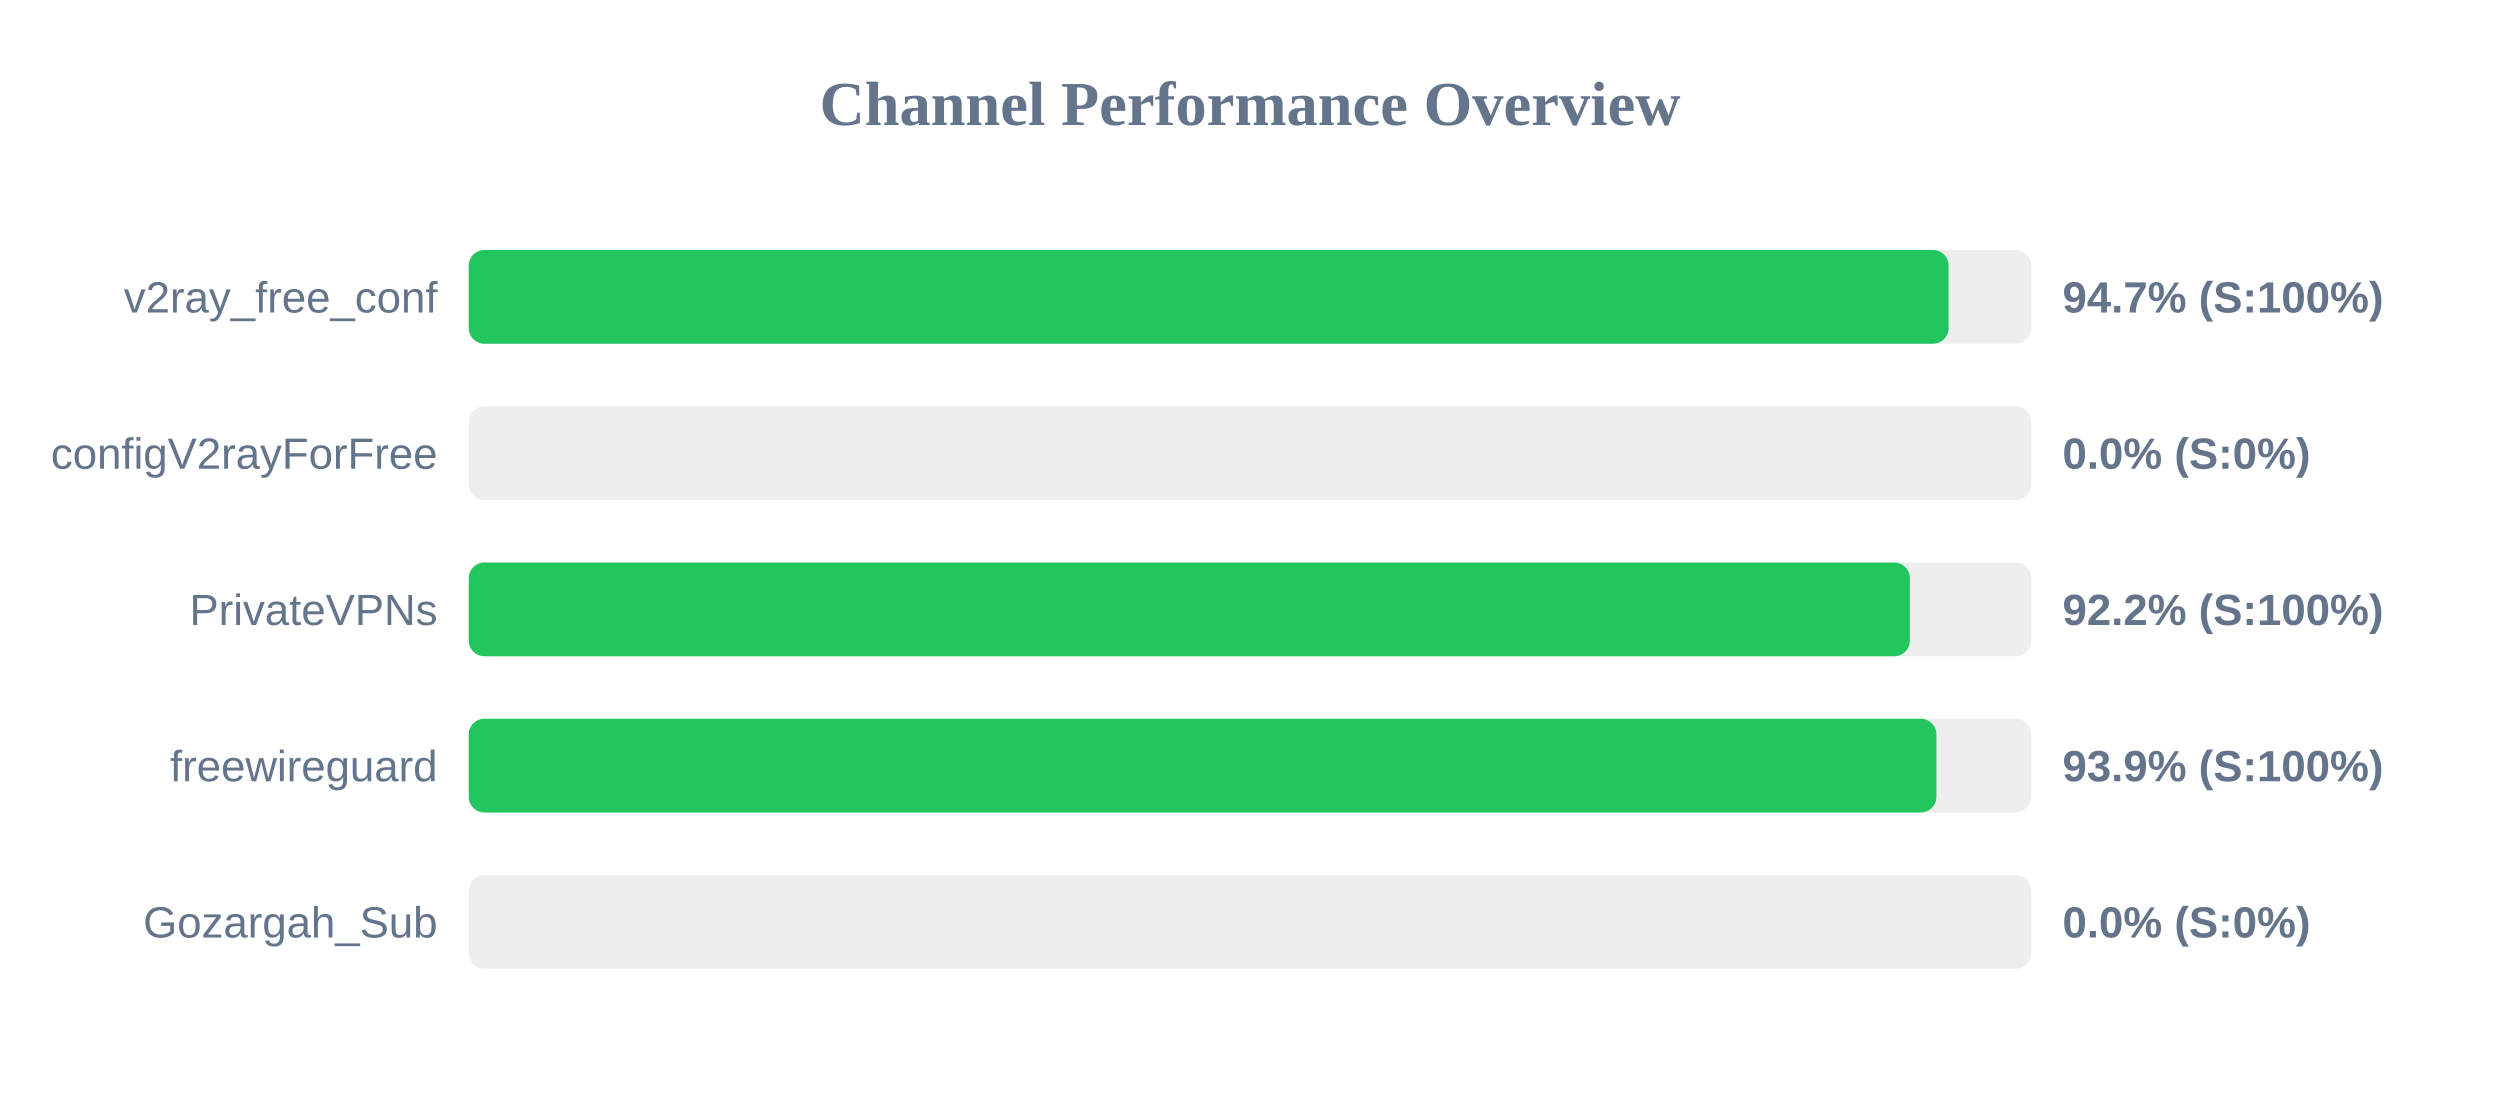
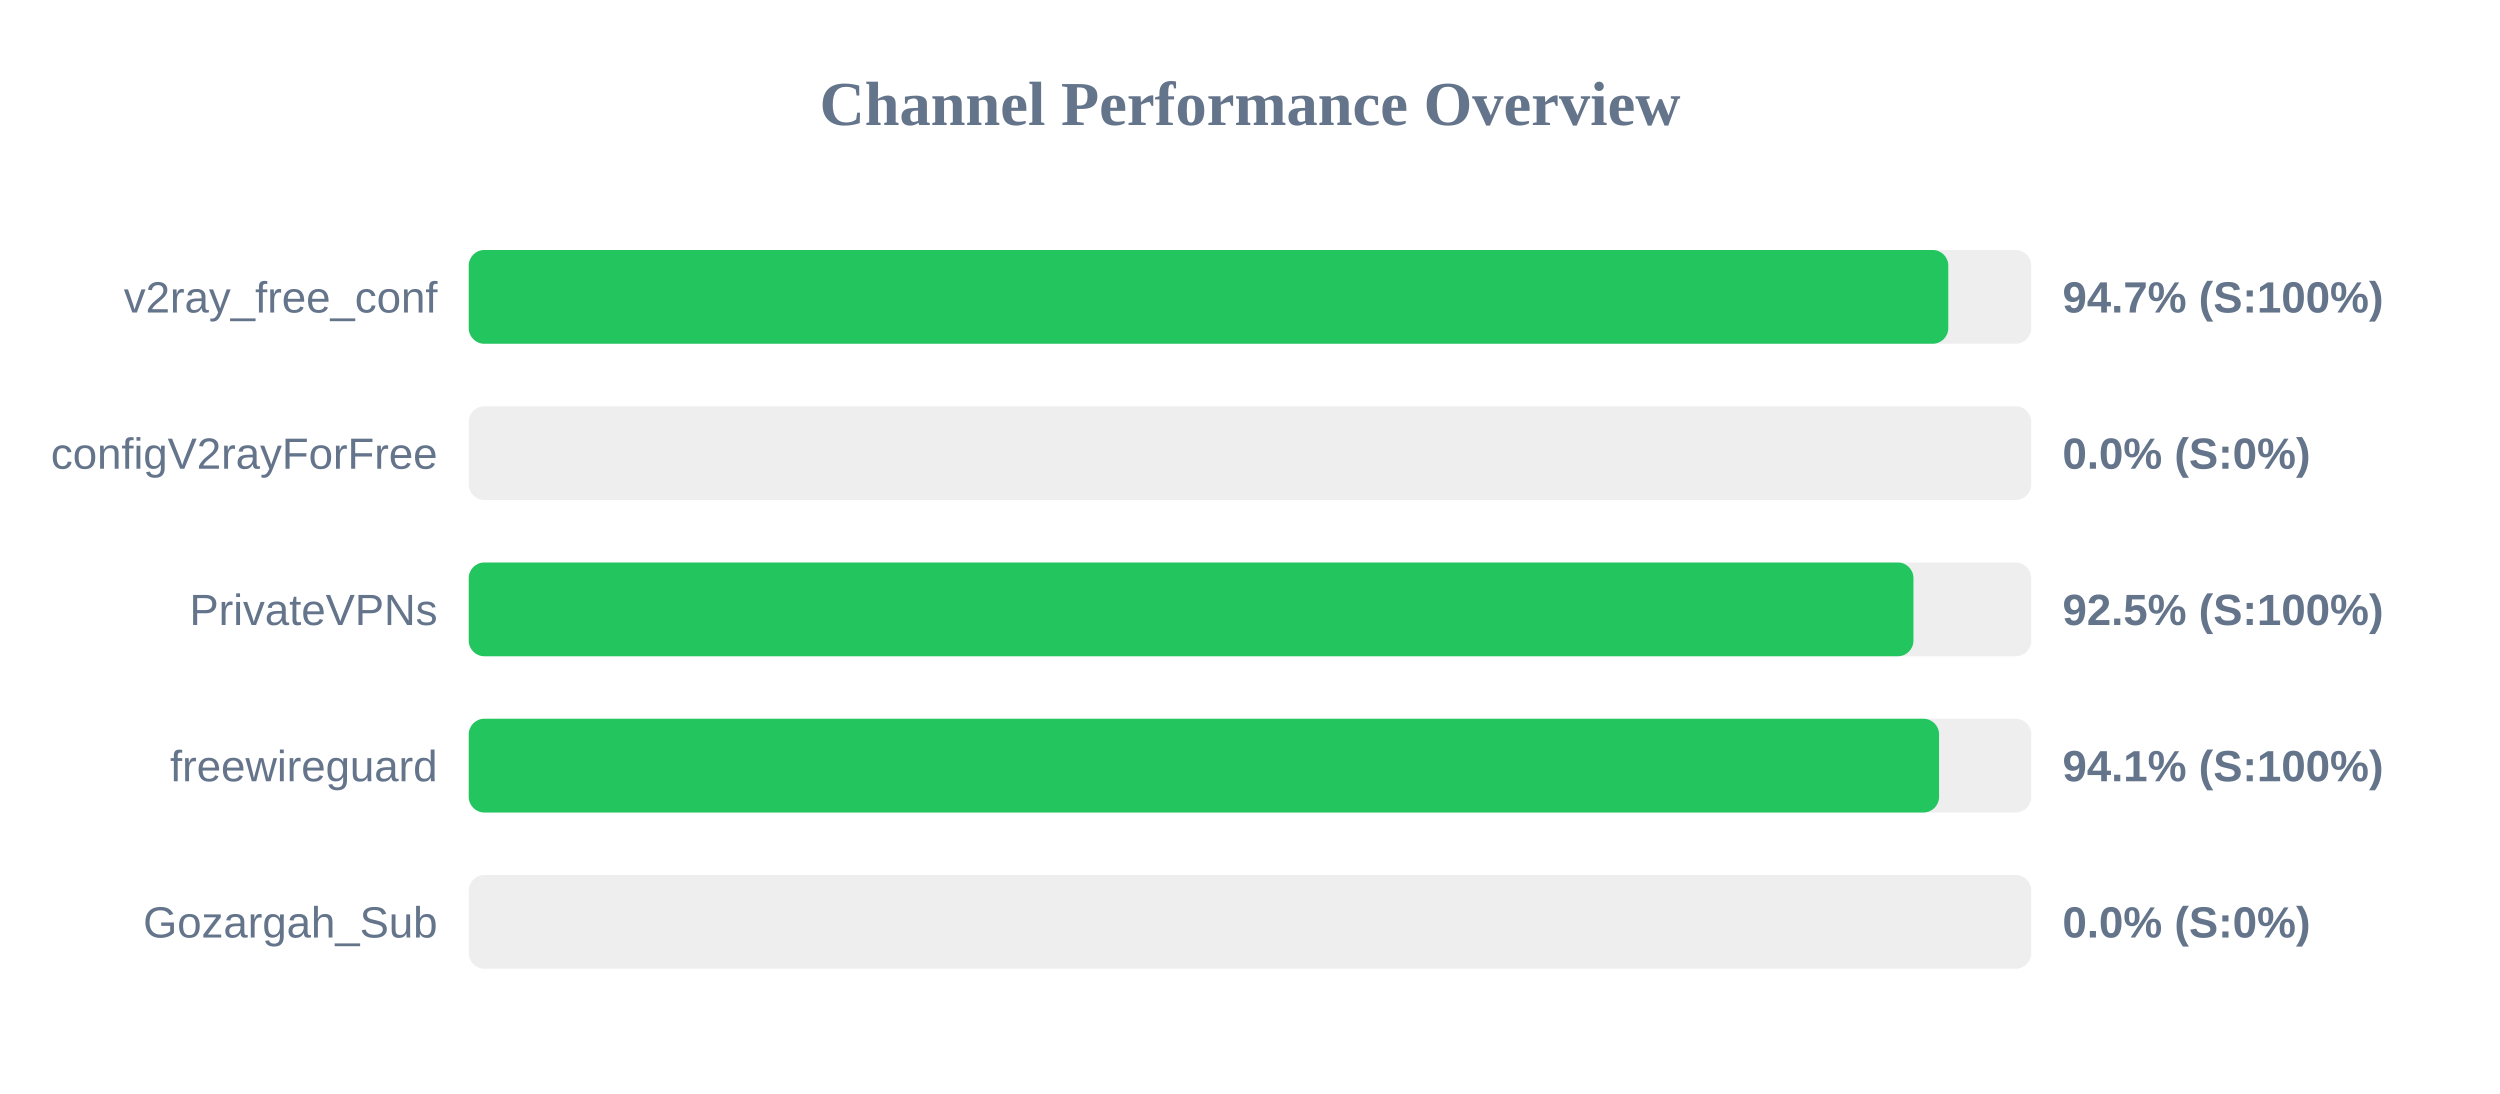
<svg xmlns="http://www.w3.org/2000/svg" width="800" height="350" version="1.1">
  <style>
        .row { font: 14px Arial; fill: #64748b; }
        .score { font: bold 14px Arial; fill: #64748b; }
    </style>
  <text x="400" y="40" text-anchor="middle" font-size="20px" font-weight="bold" fill="#64748b">Channel Performance Overview</text>
  <rect x="150" y="80" width="500" height="30" fill="#eee" rx="5" />
-   <rect x="150" y="80" width="473.55" height="30" fill="#22c55e" rx="5" />
+   <rect x="150" y="80" width="473.45" height="30" fill="#22c55e" rx="5" />
  <text x="140" y="100" text-anchor="end" class="row">v2ray_free_conf</text>
  <text x="660" y="100" text-anchor="start" class="score">94.7% (S:100%)</text>
  <rect x="150" y="130" width="500" height="30" fill="#eee" rx="5" />
  <rect x="150" y="130" width="0.0" height="30" fill="#ef4444" rx="5" />
  <text x="140" y="150" text-anchor="end" class="row">configV2rayForFree</text>
  <text x="660" y="150" text-anchor="start" class="score">0.0% (S:0%)</text>
  <rect x="150" y="180" width="500" height="30" fill="#eee" rx="5" />
-   <rect x="150" y="180" width="461.15" height="30" fill="#22c55e" rx="5" />
+   <rect x="150" y="180" width="462.3" height="30" fill="#22c55e" rx="5" />
  <text x="140" y="200" text-anchor="end" class="row">PrivateVPNs</text>
-   <text x="660" y="200" text-anchor="start" class="score">92.2% (S:100%)</text>
+   <text x="660" y="200" text-anchor="start" class="score">92.5% (S:100%)</text>
  <rect x="150" y="230" width="500" height="30" fill="#eee" rx="5" />
-   <rect x="150" y="230" width="469.65" height="30" fill="#22c55e" rx="5" />
+   <rect x="150" y="230" width="470.5" height="30" fill="#22c55e" rx="5" />
  <text x="140" y="250" text-anchor="end" class="row">freewireguard</text>
-   <text x="660" y="250" text-anchor="start" class="score">93.9% (S:100%)</text>
+   <text x="660" y="250" text-anchor="start" class="score">94.1% (S:100%)</text>
  <rect x="150" y="280" width="500" height="30" fill="#eee" rx="5" />
  <rect x="150" y="280" width="0.0" height="30" fill="#ef4444" rx="5" />
  <text x="140" y="300" text-anchor="end" class="row">Gozargah_Sub</text>
  <text x="660" y="300" text-anchor="start" class="score">0.0% (S:0%)</text>
</svg>
